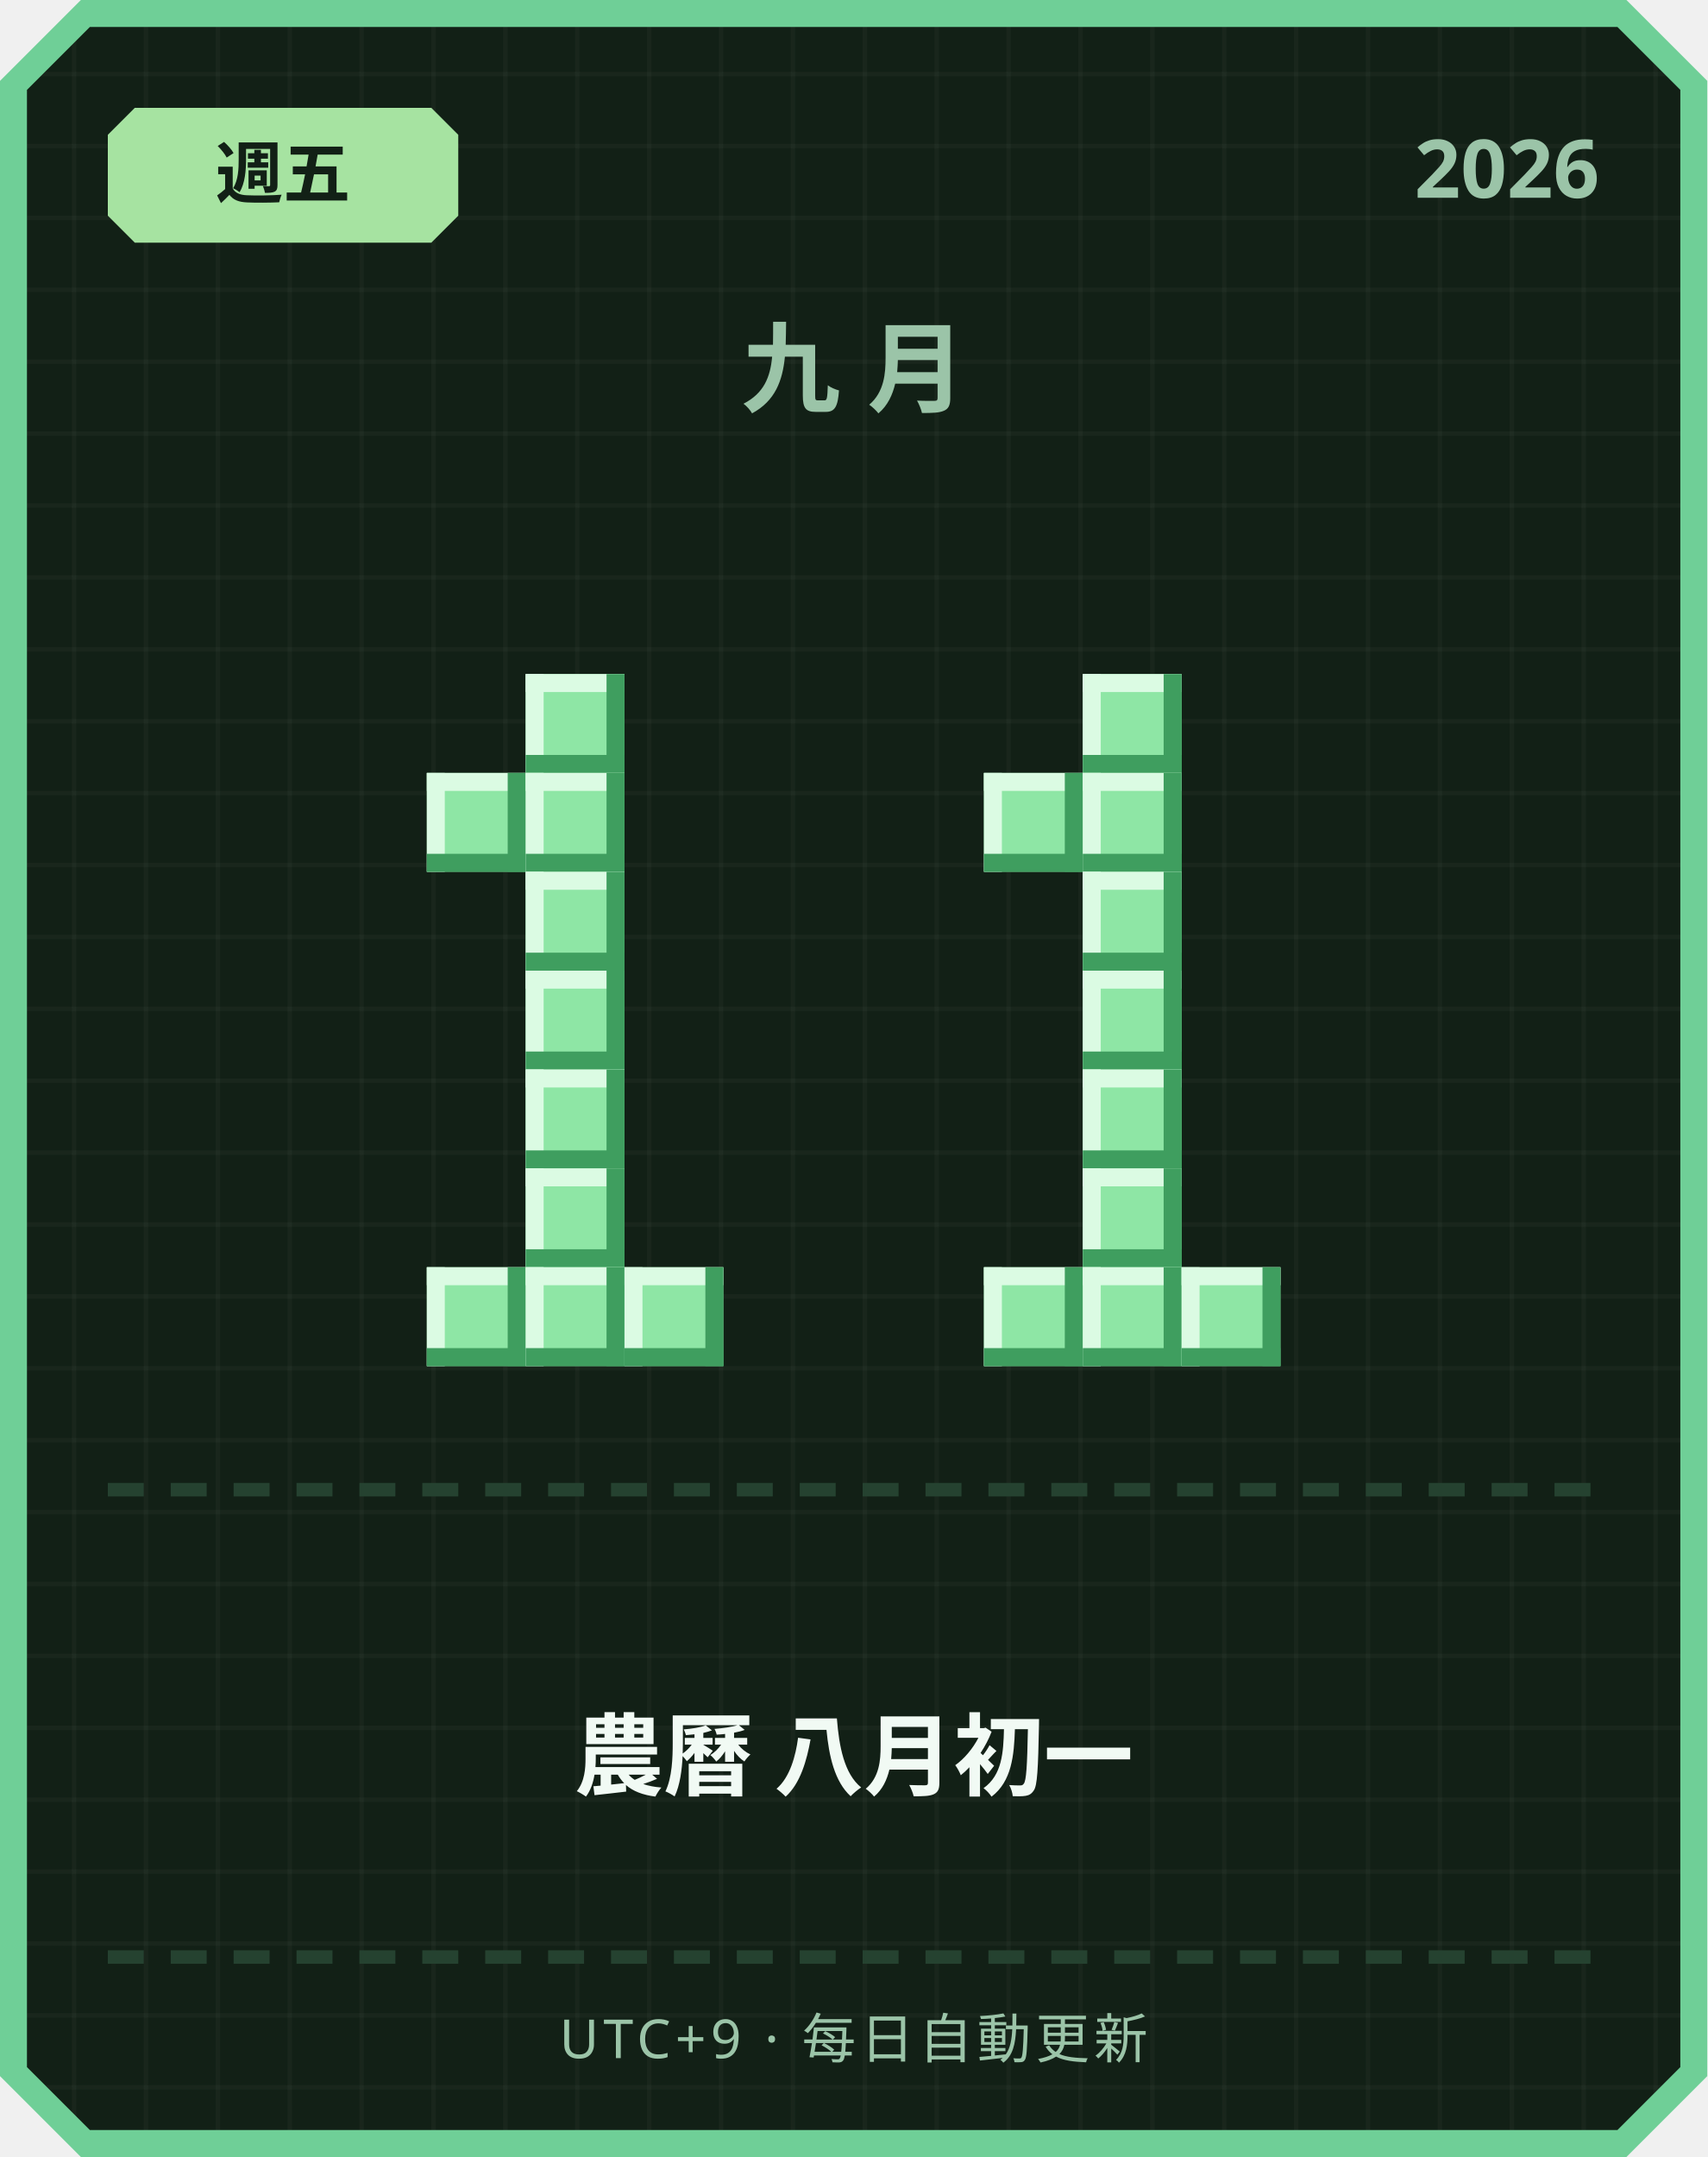
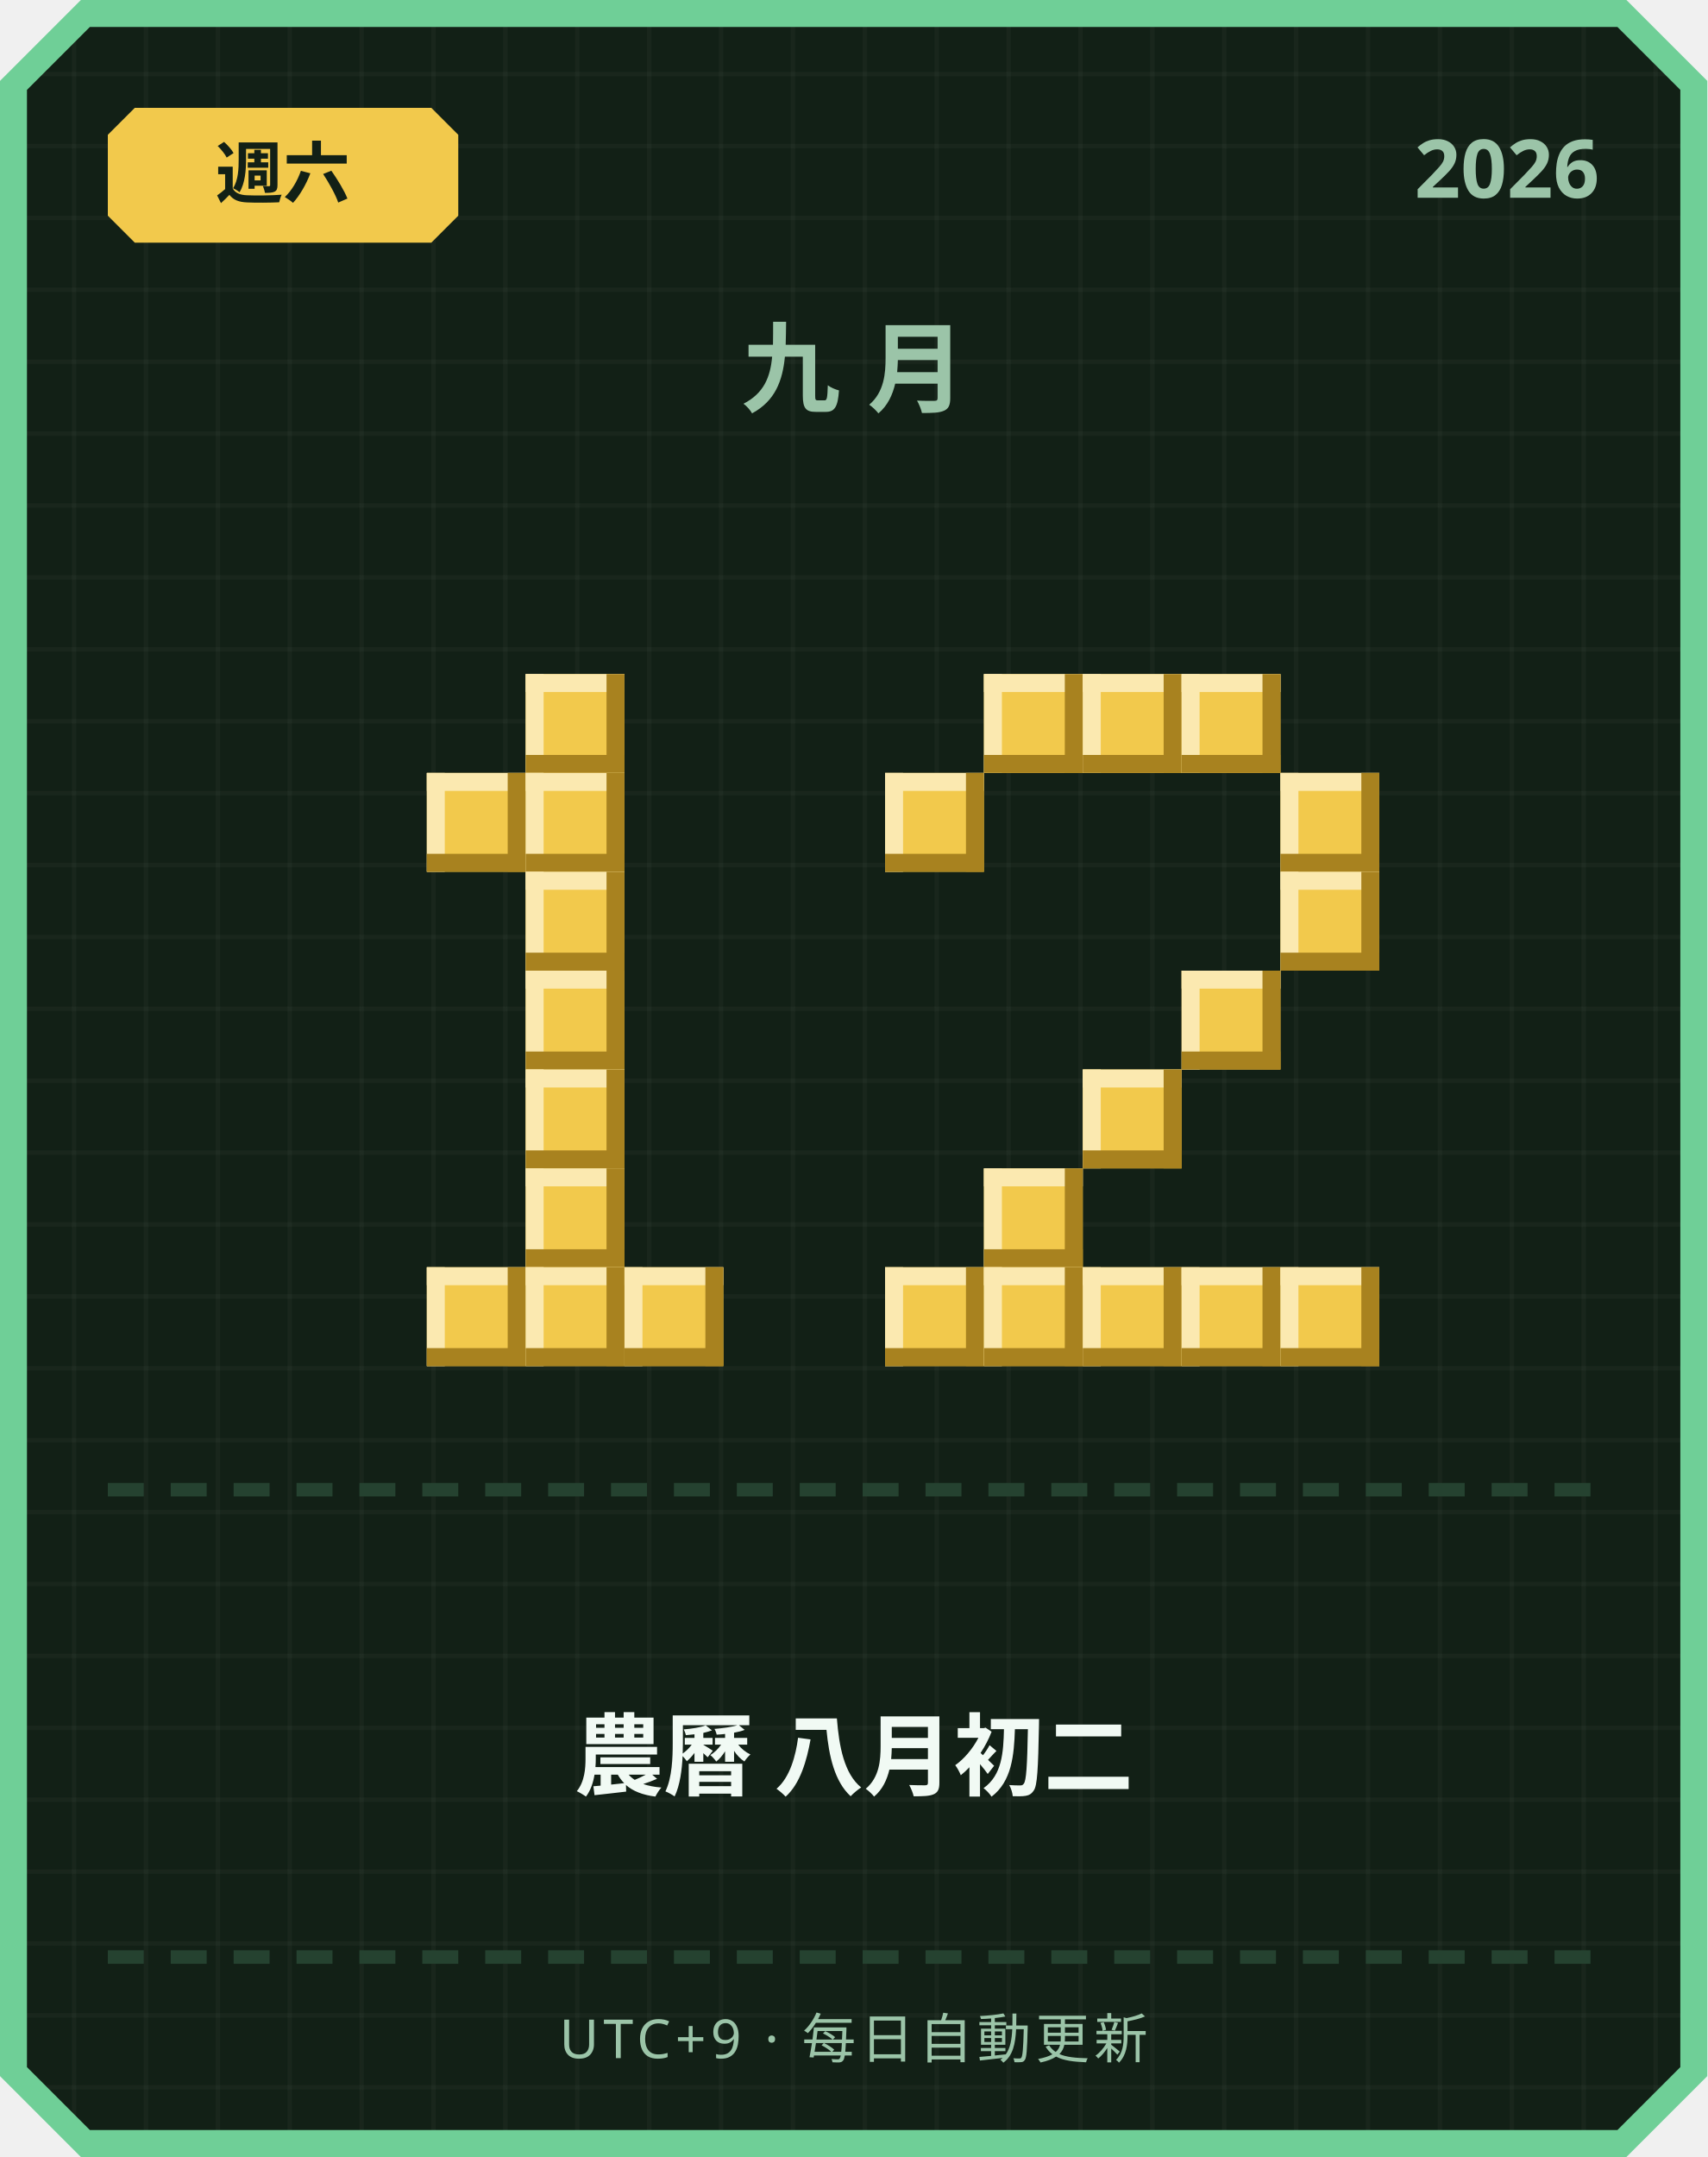
<svg xmlns="http://www.w3.org/2000/svg" width="380" height="480" viewBox="0 0 380 480">
  <defs>
    <pattern id="grid" width="16" height="16" patternUnits="userSpaceOnUse">
      <rect width="16" height="16" fill="#122016" />
      <rect width="1" height="16" fill="#ffffff" opacity="0.03" />
      <rect width="16" height="1" fill="#ffffff" opacity="0.03" />
    </pattern>
  </defs>
  <path d="M 18,0 L 362,0 L 380,18 L 380,462 L 362,480 L 18,480 L 0,462 L 0,18 Z" fill="#6fcf97" />
  <path d="M 20,6 L 360,6 L 374,20 L 374,460 L 360,474 L 20,474 L 6,460 L 6,20 Z" fill="url(#grid)" />
-   <path d="M 30,24 L 96,24 L 102,30 L 102,48 L 96,54 L 30,54 L 24,48 L 24,30 Z" fill="#a6e3a1" />
-   <text x="63" y="44" text-anchor="middle" font-family="'Segoe UI', sans-serif" font-size="15" font-weight="700" fill="#122016">週五</text>
+   <path d="M 30,24 L 96,24 L 102,30 L 102,48 L 96,54 L 30,54 L 24,48 L 24,30 Z" fill="#f2c94c" />
+   <text x="63" y="44" text-anchor="middle" font-family="'Segoe UI', sans-serif" font-size="15" font-weight="700" fill="#122016">週六</text>
  <text x="356" y="44" text-anchor="end" font-family="'Segoe UI', sans-serif" font-size="18" font-weight="700" fill="#9bc4a8">2026</text>
  <text x="190" y="90" text-anchor="middle" font-family="'Segoe UI', sans-serif" font-size="22" font-weight="700" letter-spacing="6" fill="#9bc4a8">九月</text>
-   <rect x="117" y="150" width="22" height="22" fill="#8ee6a5" />
-   <rect x="117" y="150" width="22" height="4" fill="#dbfbe3" />
-   <rect x="117" y="150" width="4" height="22" fill="#dbfbe3" />
-   <rect x="117" y="168" width="22" height="4" fill="#3f9e5f" />
-   <rect x="135" y="150" width="4" height="22" fill="#3f9e5f" />
-   <rect x="95" y="172" width="22" height="22" fill="#8ee6a5" />
-   <rect x="95" y="172" width="22" height="4" fill="#dbfbe3" />
-   <rect x="95" y="172" width="4" height="22" fill="#dbfbe3" />
-   <rect x="95" y="190" width="22" height="4" fill="#3f9e5f" />
-   <rect x="113" y="172" width="4" height="22" fill="#3f9e5f" />
-   <rect x="117" y="172" width="22" height="22" fill="#8ee6a5" />
-   <rect x="117" y="172" width="22" height="4" fill="#dbfbe3" />
-   <rect x="117" y="172" width="4" height="22" fill="#dbfbe3" />
-   <rect x="117" y="190" width="22" height="4" fill="#3f9e5f" />
-   <rect x="135" y="172" width="4" height="22" fill="#3f9e5f" />
-   <rect x="117" y="194" width="22" height="22" fill="#8ee6a5" />
-   <rect x="117" y="194" width="22" height="4" fill="#dbfbe3" />
-   <rect x="117" y="194" width="4" height="22" fill="#dbfbe3" />
-   <rect x="117" y="212" width="22" height="4" fill="#3f9e5f" />
-   <rect x="135" y="194" width="4" height="22" fill="#3f9e5f" />
-   <rect x="117" y="216" width="22" height="22" fill="#8ee6a5" />
-   <rect x="117" y="216" width="22" height="4" fill="#dbfbe3" />
-   <rect x="117" y="216" width="4" height="22" fill="#dbfbe3" />
-   <rect x="117" y="234" width="22" height="4" fill="#3f9e5f" />
-   <rect x="135" y="216" width="4" height="22" fill="#3f9e5f" />
-   <rect x="117" y="238" width="22" height="22" fill="#8ee6a5" />
-   <rect x="117" y="238" width="22" height="4" fill="#dbfbe3" />
-   <rect x="117" y="238" width="4" height="22" fill="#dbfbe3" />
-   <rect x="117" y="256" width="22" height="4" fill="#3f9e5f" />
-   <rect x="135" y="238" width="4" height="22" fill="#3f9e5f" />
-   <rect x="117" y="260" width="22" height="22" fill="#8ee6a5" />
-   <rect x="117" y="260" width="22" height="4" fill="#dbfbe3" />
-   <rect x="117" y="260" width="4" height="22" fill="#dbfbe3" />
-   <rect x="117" y="278" width="22" height="4" fill="#3f9e5f" />
-   <rect x="135" y="260" width="4" height="22" fill="#3f9e5f" />
-   <rect x="95" y="282" width="22" height="22" fill="#8ee6a5" />
-   <rect x="95" y="282" width="22" height="4" fill="#dbfbe3" />
-   <rect x="95" y="282" width="4" height="22" fill="#dbfbe3" />
-   <rect x="95" y="300" width="22" height="4" fill="#3f9e5f" />
-   <rect x="113" y="282" width="4" height="22" fill="#3f9e5f" />
-   <rect x="117" y="282" width="22" height="22" fill="#8ee6a5" />
-   <rect x="117" y="282" width="22" height="4" fill="#dbfbe3" />
-   <rect x="117" y="282" width="4" height="22" fill="#dbfbe3" />
-   <rect x="117" y="300" width="22" height="4" fill="#3f9e5f" />
-   <rect x="135" y="282" width="4" height="22" fill="#3f9e5f" />
-   <rect x="139" y="282" width="22" height="22" fill="#8ee6a5" />
-   <rect x="139" y="282" width="22" height="4" fill="#dbfbe3" />
-   <rect x="139" y="282" width="4" height="22" fill="#dbfbe3" />
-   <rect x="139" y="300" width="22" height="4" fill="#3f9e5f" />
-   <rect x="157" y="282" width="4" height="22" fill="#3f9e5f" />
-   <rect x="241" y="150" width="22" height="22" fill="#8ee6a5" />
-   <rect x="241" y="150" width="22" height="4" fill="#dbfbe3" />
-   <rect x="241" y="150" width="4" height="22" fill="#dbfbe3" />
-   <rect x="241" y="168" width="22" height="4" fill="#3f9e5f" />
-   <rect x="259" y="150" width="4" height="22" fill="#3f9e5f" />
-   <rect x="219" y="172" width="22" height="22" fill="#8ee6a5" />
-   <rect x="219" y="172" width="22" height="4" fill="#dbfbe3" />
-   <rect x="219" y="172" width="4" height="22" fill="#dbfbe3" />
-   <rect x="219" y="190" width="22" height="4" fill="#3f9e5f" />
-   <rect x="237" y="172" width="4" height="22" fill="#3f9e5f" />
-   <rect x="241" y="172" width="22" height="22" fill="#8ee6a5" />
-   <rect x="241" y="172" width="22" height="4" fill="#dbfbe3" />
-   <rect x="241" y="172" width="4" height="22" fill="#dbfbe3" />
-   <rect x="241" y="190" width="22" height="4" fill="#3f9e5f" />
-   <rect x="259" y="172" width="4" height="22" fill="#3f9e5f" />
-   <rect x="241" y="194" width="22" height="22" fill="#8ee6a5" />
-   <rect x="241" y="194" width="22" height="4" fill="#dbfbe3" />
-   <rect x="241" y="194" width="4" height="22" fill="#dbfbe3" />
-   <rect x="241" y="212" width="22" height="4" fill="#3f9e5f" />
-   <rect x="259" y="194" width="4" height="22" fill="#3f9e5f" />
-   <rect x="241" y="216" width="22" height="22" fill="#8ee6a5" />
-   <rect x="241" y="216" width="22" height="4" fill="#dbfbe3" />
-   <rect x="241" y="216" width="4" height="22" fill="#dbfbe3" />
-   <rect x="241" y="234" width="22" height="4" fill="#3f9e5f" />
-   <rect x="259" y="216" width="4" height="22" fill="#3f9e5f" />
-   <rect x="241" y="238" width="22" height="22" fill="#8ee6a5" />
-   <rect x="241" y="238" width="22" height="4" fill="#dbfbe3" />
-   <rect x="241" y="238" width="4" height="22" fill="#dbfbe3" />
-   <rect x="241" y="256" width="22" height="4" fill="#3f9e5f" />
-   <rect x="259" y="238" width="4" height="22" fill="#3f9e5f" />
-   <rect x="241" y="260" width="22" height="22" fill="#8ee6a5" />
-   <rect x="241" y="260" width="22" height="4" fill="#dbfbe3" />
-   <rect x="241" y="260" width="4" height="22" fill="#dbfbe3" />
-   <rect x="241" y="278" width="22" height="4" fill="#3f9e5f" />
-   <rect x="259" y="260" width="4" height="22" fill="#3f9e5f" />
-   <rect x="219" y="282" width="22" height="22" fill="#8ee6a5" />
-   <rect x="219" y="282" width="22" height="4" fill="#dbfbe3" />
-   <rect x="219" y="282" width="4" height="22" fill="#dbfbe3" />
-   <rect x="219" y="300" width="22" height="4" fill="#3f9e5f" />
-   <rect x="237" y="282" width="4" height="22" fill="#3f9e5f" />
-   <rect x="241" y="282" width="22" height="22" fill="#8ee6a5" />
-   <rect x="241" y="282" width="22" height="4" fill="#dbfbe3" />
-   <rect x="241" y="282" width="4" height="22" fill="#dbfbe3" />
-   <rect x="241" y="300" width="22" height="4" fill="#3f9e5f" />
-   <rect x="259" y="282" width="4" height="22" fill="#3f9e5f" />
-   <rect x="263" y="282" width="22" height="22" fill="#8ee6a5" />
-   <rect x="263" y="282" width="22" height="4" fill="#dbfbe3" />
-   <rect x="263" y="282" width="4" height="22" fill="#dbfbe3" />
-   <rect x="263" y="300" width="22" height="4" fill="#3f9e5f" />
-   <rect x="281" y="282" width="4" height="22" fill="#3f9e5f" />
+   <rect x="117" y="150" width="22" height="22" fill="#f2c94c" />
+   <rect x="117" y="150" width="22" height="4" fill="#fbe9b0" />
+   <rect x="117" y="150" width="4" height="22" fill="#fbe9b0" />
+   <rect x="117" y="168" width="22" height="4" fill="#a8821f" />
+   <rect x="135" y="150" width="4" height="22" fill="#a8821f" />
+   <rect x="95" y="172" width="22" height="22" fill="#f2c94c" />
+   <rect x="95" y="172" width="22" height="4" fill="#fbe9b0" />
+   <rect x="95" y="172" width="4" height="22" fill="#fbe9b0" />
+   <rect x="95" y="190" width="22" height="4" fill="#a8821f" />
+   <rect x="113" y="172" width="4" height="22" fill="#a8821f" />
+   <rect x="117" y="172" width="22" height="22" fill="#f2c94c" />
+   <rect x="117" y="172" width="22" height="4" fill="#fbe9b0" />
+   <rect x="117" y="172" width="4" height="22" fill="#fbe9b0" />
+   <rect x="117" y="190" width="22" height="4" fill="#a8821f" />
+   <rect x="135" y="172" width="4" height="22" fill="#a8821f" />
+   <rect x="117" y="194" width="22" height="22" fill="#f2c94c" />
+   <rect x="117" y="194" width="22" height="4" fill="#fbe9b0" />
+   <rect x="117" y="194" width="4" height="22" fill="#fbe9b0" />
+   <rect x="117" y="212" width="22" height="4" fill="#a8821f" />
+   <rect x="135" y="194" width="4" height="22" fill="#a8821f" />
+   <rect x="117" y="216" width="22" height="22" fill="#f2c94c" />
+   <rect x="117" y="216" width="22" height="4" fill="#fbe9b0" />
+   <rect x="117" y="216" width="4" height="22" fill="#fbe9b0" />
+   <rect x="117" y="234" width="22" height="4" fill="#a8821f" />
+   <rect x="135" y="216" width="4" height="22" fill="#a8821f" />
+   <rect x="117" y="238" width="22" height="22" fill="#f2c94c" />
+   <rect x="117" y="238" width="22" height="4" fill="#fbe9b0" />
+   <rect x="117" y="238" width="4" height="22" fill="#fbe9b0" />
+   <rect x="117" y="256" width="22" height="4" fill="#a8821f" />
+   <rect x="135" y="238" width="4" height="22" fill="#a8821f" />
+   <rect x="117" y="260" width="22" height="22" fill="#f2c94c" />
+   <rect x="117" y="260" width="22" height="4" fill="#fbe9b0" />
+   <rect x="117" y="260" width="4" height="22" fill="#fbe9b0" />
+   <rect x="117" y="278" width="22" height="4" fill="#a8821f" />
+   <rect x="135" y="260" width="4" height="22" fill="#a8821f" />
+   <rect x="95" y="282" width="22" height="22" fill="#f2c94c" />
+   <rect x="95" y="282" width="22" height="4" fill="#fbe9b0" />
+   <rect x="95" y="282" width="4" height="22" fill="#fbe9b0" />
+   <rect x="95" y="300" width="22" height="4" fill="#a8821f" />
+   <rect x="113" y="282" width="4" height="22" fill="#a8821f" />
+   <rect x="117" y="282" width="22" height="22" fill="#f2c94c" />
+   <rect x="117" y="282" width="22" height="4" fill="#fbe9b0" />
+   <rect x="117" y="282" width="4" height="22" fill="#fbe9b0" />
+   <rect x="117" y="300" width="22" height="4" fill="#a8821f" />
+   <rect x="135" y="282" width="4" height="22" fill="#a8821f" />
+   <rect x="139" y="282" width="22" height="22" fill="#f2c94c" />
+   <rect x="139" y="282" width="22" height="4" fill="#fbe9b0" />
+   <rect x="139" y="282" width="4" height="22" fill="#fbe9b0" />
+   <rect x="139" y="300" width="22" height="4" fill="#a8821f" />
+   <rect x="157" y="282" width="4" height="22" fill="#a8821f" />
+   <rect x="219" y="150" width="22" height="22" fill="#f2c94c" />
+   <rect x="219" y="150" width="22" height="4" fill="#fbe9b0" />
+   <rect x="219" y="150" width="4" height="22" fill="#fbe9b0" />
+   <rect x="219" y="168" width="22" height="4" fill="#a8821f" />
+   <rect x="237" y="150" width="4" height="22" fill="#a8821f" />
+   <rect x="241" y="150" width="22" height="22" fill="#f2c94c" />
+   <rect x="241" y="150" width="22" height="4" fill="#fbe9b0" />
+   <rect x="241" y="150" width="4" height="22" fill="#fbe9b0" />
+   <rect x="241" y="168" width="22" height="4" fill="#a8821f" />
+   <rect x="259" y="150" width="4" height="22" fill="#a8821f" />
+   <rect x="263" y="150" width="22" height="22" fill="#f2c94c" />
+   <rect x="263" y="150" width="22" height="4" fill="#fbe9b0" />
+   <rect x="263" y="150" width="4" height="22" fill="#fbe9b0" />
+   <rect x="263" y="168" width="22" height="4" fill="#a8821f" />
+   <rect x="281" y="150" width="4" height="22" fill="#a8821f" />
+   <rect x="197" y="172" width="22" height="22" fill="#f2c94c" />
+   <rect x="197" y="172" width="22" height="4" fill="#fbe9b0" />
+   <rect x="197" y="172" width="4" height="22" fill="#fbe9b0" />
+   <rect x="197" y="190" width="22" height="4" fill="#a8821f" />
+   <rect x="215" y="172" width="4" height="22" fill="#a8821f" />
+   <rect x="285" y="172" width="22" height="22" fill="#f2c94c" />
+   <rect x="285" y="172" width="22" height="4" fill="#fbe9b0" />
+   <rect x="285" y="172" width="4" height="22" fill="#fbe9b0" />
+   <rect x="285" y="190" width="22" height="4" fill="#a8821f" />
+   <rect x="303" y="172" width="4" height="22" fill="#a8821f" />
+   <rect x="285" y="194" width="22" height="22" fill="#f2c94c" />
+   <rect x="285" y="194" width="22" height="4" fill="#fbe9b0" />
+   <rect x="285" y="194" width="4" height="22" fill="#fbe9b0" />
+   <rect x="285" y="212" width="22" height="4" fill="#a8821f" />
+   <rect x="303" y="194" width="4" height="22" fill="#a8821f" />
+   <rect x="263" y="216" width="22" height="22" fill="#f2c94c" />
+   <rect x="263" y="216" width="22" height="4" fill="#fbe9b0" />
+   <rect x="263" y="216" width="4" height="22" fill="#fbe9b0" />
+   <rect x="263" y="234" width="22" height="4" fill="#a8821f" />
+   <rect x="281" y="216" width="4" height="22" fill="#a8821f" />
+   <rect x="241" y="238" width="22" height="22" fill="#f2c94c" />
+   <rect x="241" y="238" width="22" height="4" fill="#fbe9b0" />
+   <rect x="241" y="238" width="4" height="22" fill="#fbe9b0" />
+   <rect x="241" y="256" width="22" height="4" fill="#a8821f" />
+   <rect x="259" y="238" width="4" height="22" fill="#a8821f" />
+   <rect x="219" y="260" width="22" height="22" fill="#f2c94c" />
+   <rect x="219" y="260" width="22" height="4" fill="#fbe9b0" />
+   <rect x="219" y="260" width="4" height="22" fill="#fbe9b0" />
+   <rect x="219" y="278" width="22" height="4" fill="#a8821f" />
+   <rect x="237" y="260" width="4" height="22" fill="#a8821f" />
+   <rect x="197" y="282" width="22" height="22" fill="#f2c94c" />
+   <rect x="197" y="282" width="22" height="4" fill="#fbe9b0" />
+   <rect x="197" y="282" width="4" height="22" fill="#fbe9b0" />
+   <rect x="197" y="300" width="22" height="4" fill="#a8821f" />
+   <rect x="215" y="282" width="4" height="22" fill="#a8821f" />
+   <rect x="219" y="282" width="22" height="22" fill="#f2c94c" />
+   <rect x="219" y="282" width="22" height="4" fill="#fbe9b0" />
+   <rect x="219" y="282" width="4" height="22" fill="#fbe9b0" />
+   <rect x="219" y="300" width="22" height="4" fill="#a8821f" />
+   <rect x="237" y="282" width="4" height="22" fill="#a8821f" />
+   <rect x="241" y="282" width="22" height="22" fill="#f2c94c" />
+   <rect x="241" y="282" width="22" height="4" fill="#fbe9b0" />
+   <rect x="241" y="282" width="4" height="22" fill="#fbe9b0" />
+   <rect x="241" y="300" width="22" height="4" fill="#a8821f" />
+   <rect x="259" y="282" width="4" height="22" fill="#a8821f" />
+   <rect x="263" y="282" width="22" height="22" fill="#f2c94c" />
+   <rect x="263" y="282" width="22" height="4" fill="#fbe9b0" />
+   <rect x="263" y="282" width="4" height="22" fill="#fbe9b0" />
+   <rect x="263" y="300" width="22" height="4" fill="#a8821f" />
+   <rect x="281" y="282" width="4" height="22" fill="#a8821f" />
+   <rect x="285" y="282" width="22" height="22" fill="#f2c94c" />
+   <rect x="285" y="282" width="22" height="4" fill="#fbe9b0" />
+   <rect x="285" y="282" width="4" height="22" fill="#fbe9b0" />
+   <rect x="285" y="300" width="22" height="4" fill="#a8821f" />
+   <rect x="303" y="282" width="4" height="22" fill="#a8821f" />
  <rect x="24" y="330" width="8" height="3" fill="#254230" />
  <rect x="38" y="330" width="8" height="3" fill="#254230" />
  <rect x="52" y="330" width="8" height="3" fill="#254230" />
  <rect x="66" y="330" width="8" height="3" fill="#254230" />
  <rect x="80" y="330" width="8" height="3" fill="#254230" />
  <rect x="94" y="330" width="8" height="3" fill="#254230" />
  <rect x="108" y="330" width="8" height="3" fill="#254230" />
  <rect x="122" y="330" width="8" height="3" fill="#254230" />
  <rect x="136" y="330" width="8" height="3" fill="#254230" />
  <rect x="150" y="330" width="8" height="3" fill="#254230" />
  <rect x="164" y="330" width="8" height="3" fill="#254230" />
  <rect x="178" y="330" width="8" height="3" fill="#254230" />
  <rect x="192" y="330" width="8" height="3" fill="#254230" />
  <rect x="206" y="330" width="8" height="3" fill="#254230" />
  <rect x="220" y="330" width="8" height="3" fill="#254230" />
  <rect x="234" y="330" width="8" height="3" fill="#254230" />
  <rect x="248" y="330" width="8" height="3" fill="#254230" />
  <rect x="262" y="330" width="8" height="3" fill="#254230" />
  <rect x="276" y="330" width="8" height="3" fill="#254230" />
  <rect x="290" y="330" width="8" height="3" fill="#254230" />
  <rect x="304" y="330" width="8" height="3" fill="#254230" />
  <rect x="318" y="330" width="8" height="3" fill="#254230" />
  <rect x="332" y="330" width="8" height="3" fill="#254230" />
  <rect x="346" y="330" width="8" height="3" fill="#254230" />
-   <text x="190" y="398" text-anchor="middle" font-family="'Segoe UI', 'Microsoft JhengHei', sans-serif" font-size="20" font-weight="700" fill="#f1faf4">農曆 八月初一</text>
+   <text x="190" y="398" text-anchor="middle" font-family="'Segoe UI', 'Microsoft JhengHei', sans-serif" font-size="20" font-weight="700" fill="#f1faf4">農曆 八月初二</text>
  <rect x="24" y="434" width="8" height="3" fill="#254230" />
  <rect x="38" y="434" width="8" height="3" fill="#254230" />
  <rect x="52" y="434" width="8" height="3" fill="#254230" />
  <rect x="66" y="434" width="8" height="3" fill="#254230" />
  <rect x="80" y="434" width="8" height="3" fill="#254230" />
  <rect x="94" y="434" width="8" height="3" fill="#254230" />
  <rect x="108" y="434" width="8" height="3" fill="#254230" />
  <rect x="122" y="434" width="8" height="3" fill="#254230" />
  <rect x="136" y="434" width="8" height="3" fill="#254230" />
  <rect x="150" y="434" width="8" height="3" fill="#254230" />
  <rect x="164" y="434" width="8" height="3" fill="#254230" />
  <rect x="178" y="434" width="8" height="3" fill="#254230" />
  <rect x="192" y="434" width="8" height="3" fill="#254230" />
  <rect x="206" y="434" width="8" height="3" fill="#254230" />
  <rect x="220" y="434" width="8" height="3" fill="#254230" />
  <rect x="234" y="434" width="8" height="3" fill="#254230" />
  <rect x="248" y="434" width="8" height="3" fill="#254230" />
  <rect x="262" y="434" width="8" height="3" fill="#254230" />
  <rect x="276" y="434" width="8" height="3" fill="#254230" />
  <rect x="290" y="434" width="8" height="3" fill="#254230" />
  <rect x="304" y="434" width="8" height="3" fill="#254230" />
  <rect x="318" y="434" width="8" height="3" fill="#254230" />
  <rect x="332" y="434" width="8" height="3" fill="#254230" />
  <rect x="346" y="434" width="8" height="3" fill="#254230" />
  <text x="190" y="458" text-anchor="middle" font-family="'Segoe UI', sans-serif" font-size="12" letter-spacing="1" fill="#9bc4a8">UTC+9 · 每日自動更新</text>
</svg>
